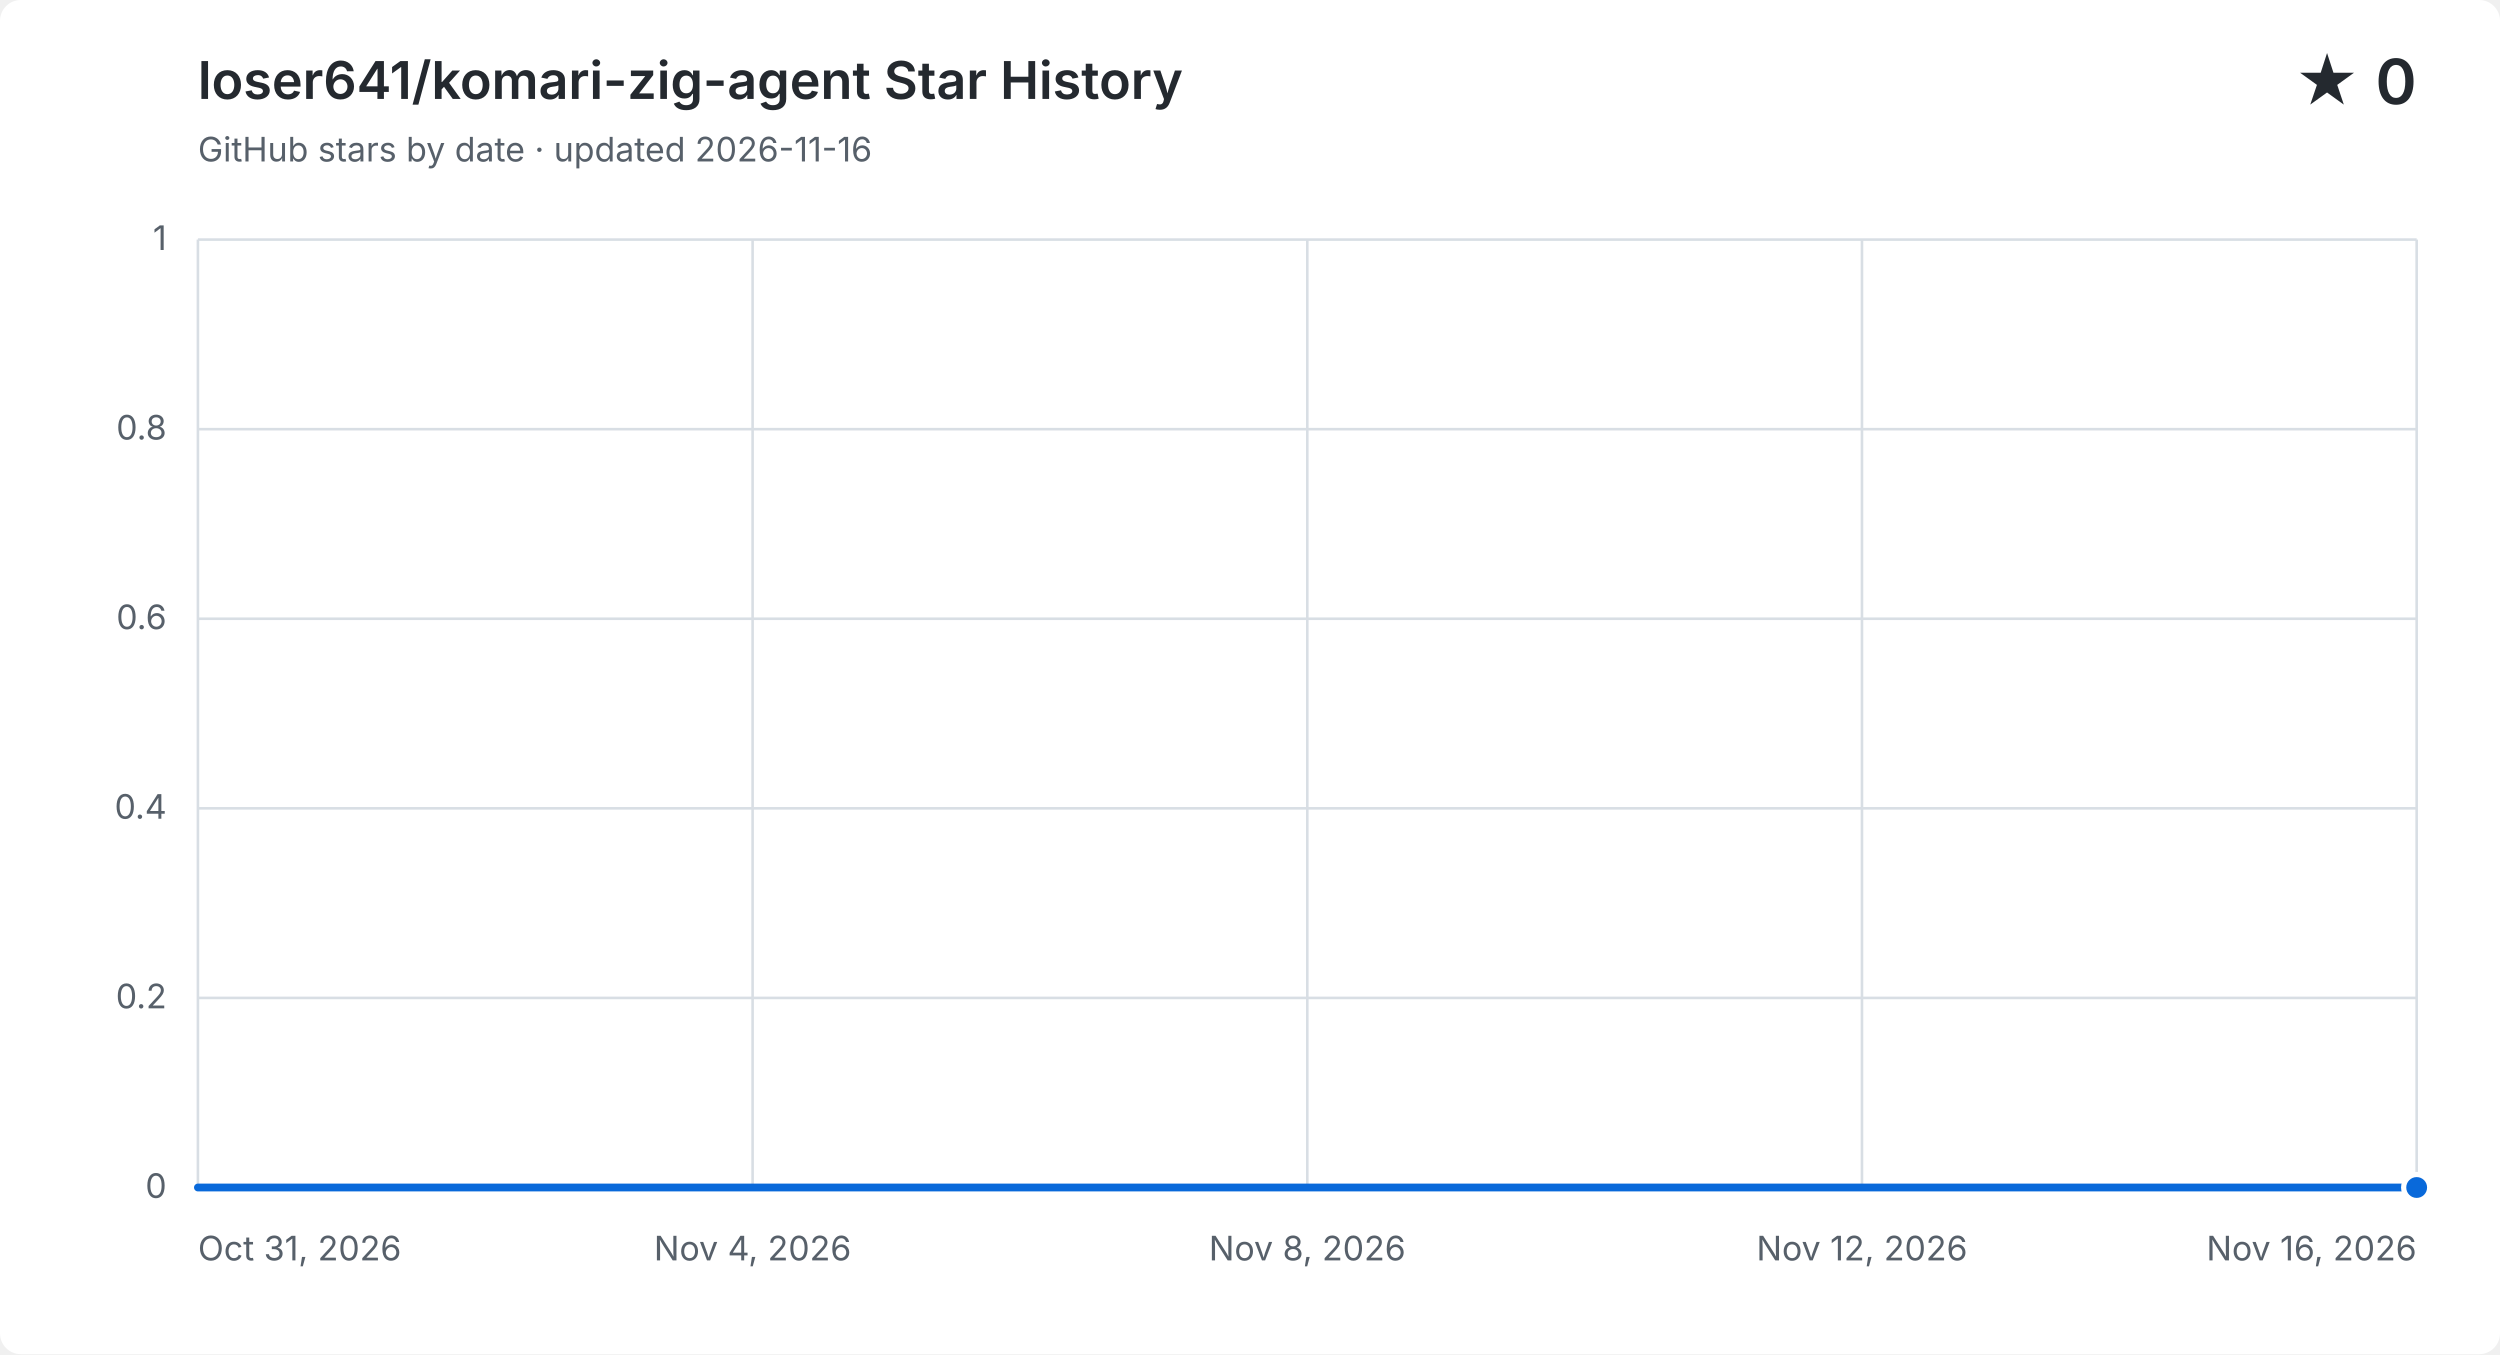
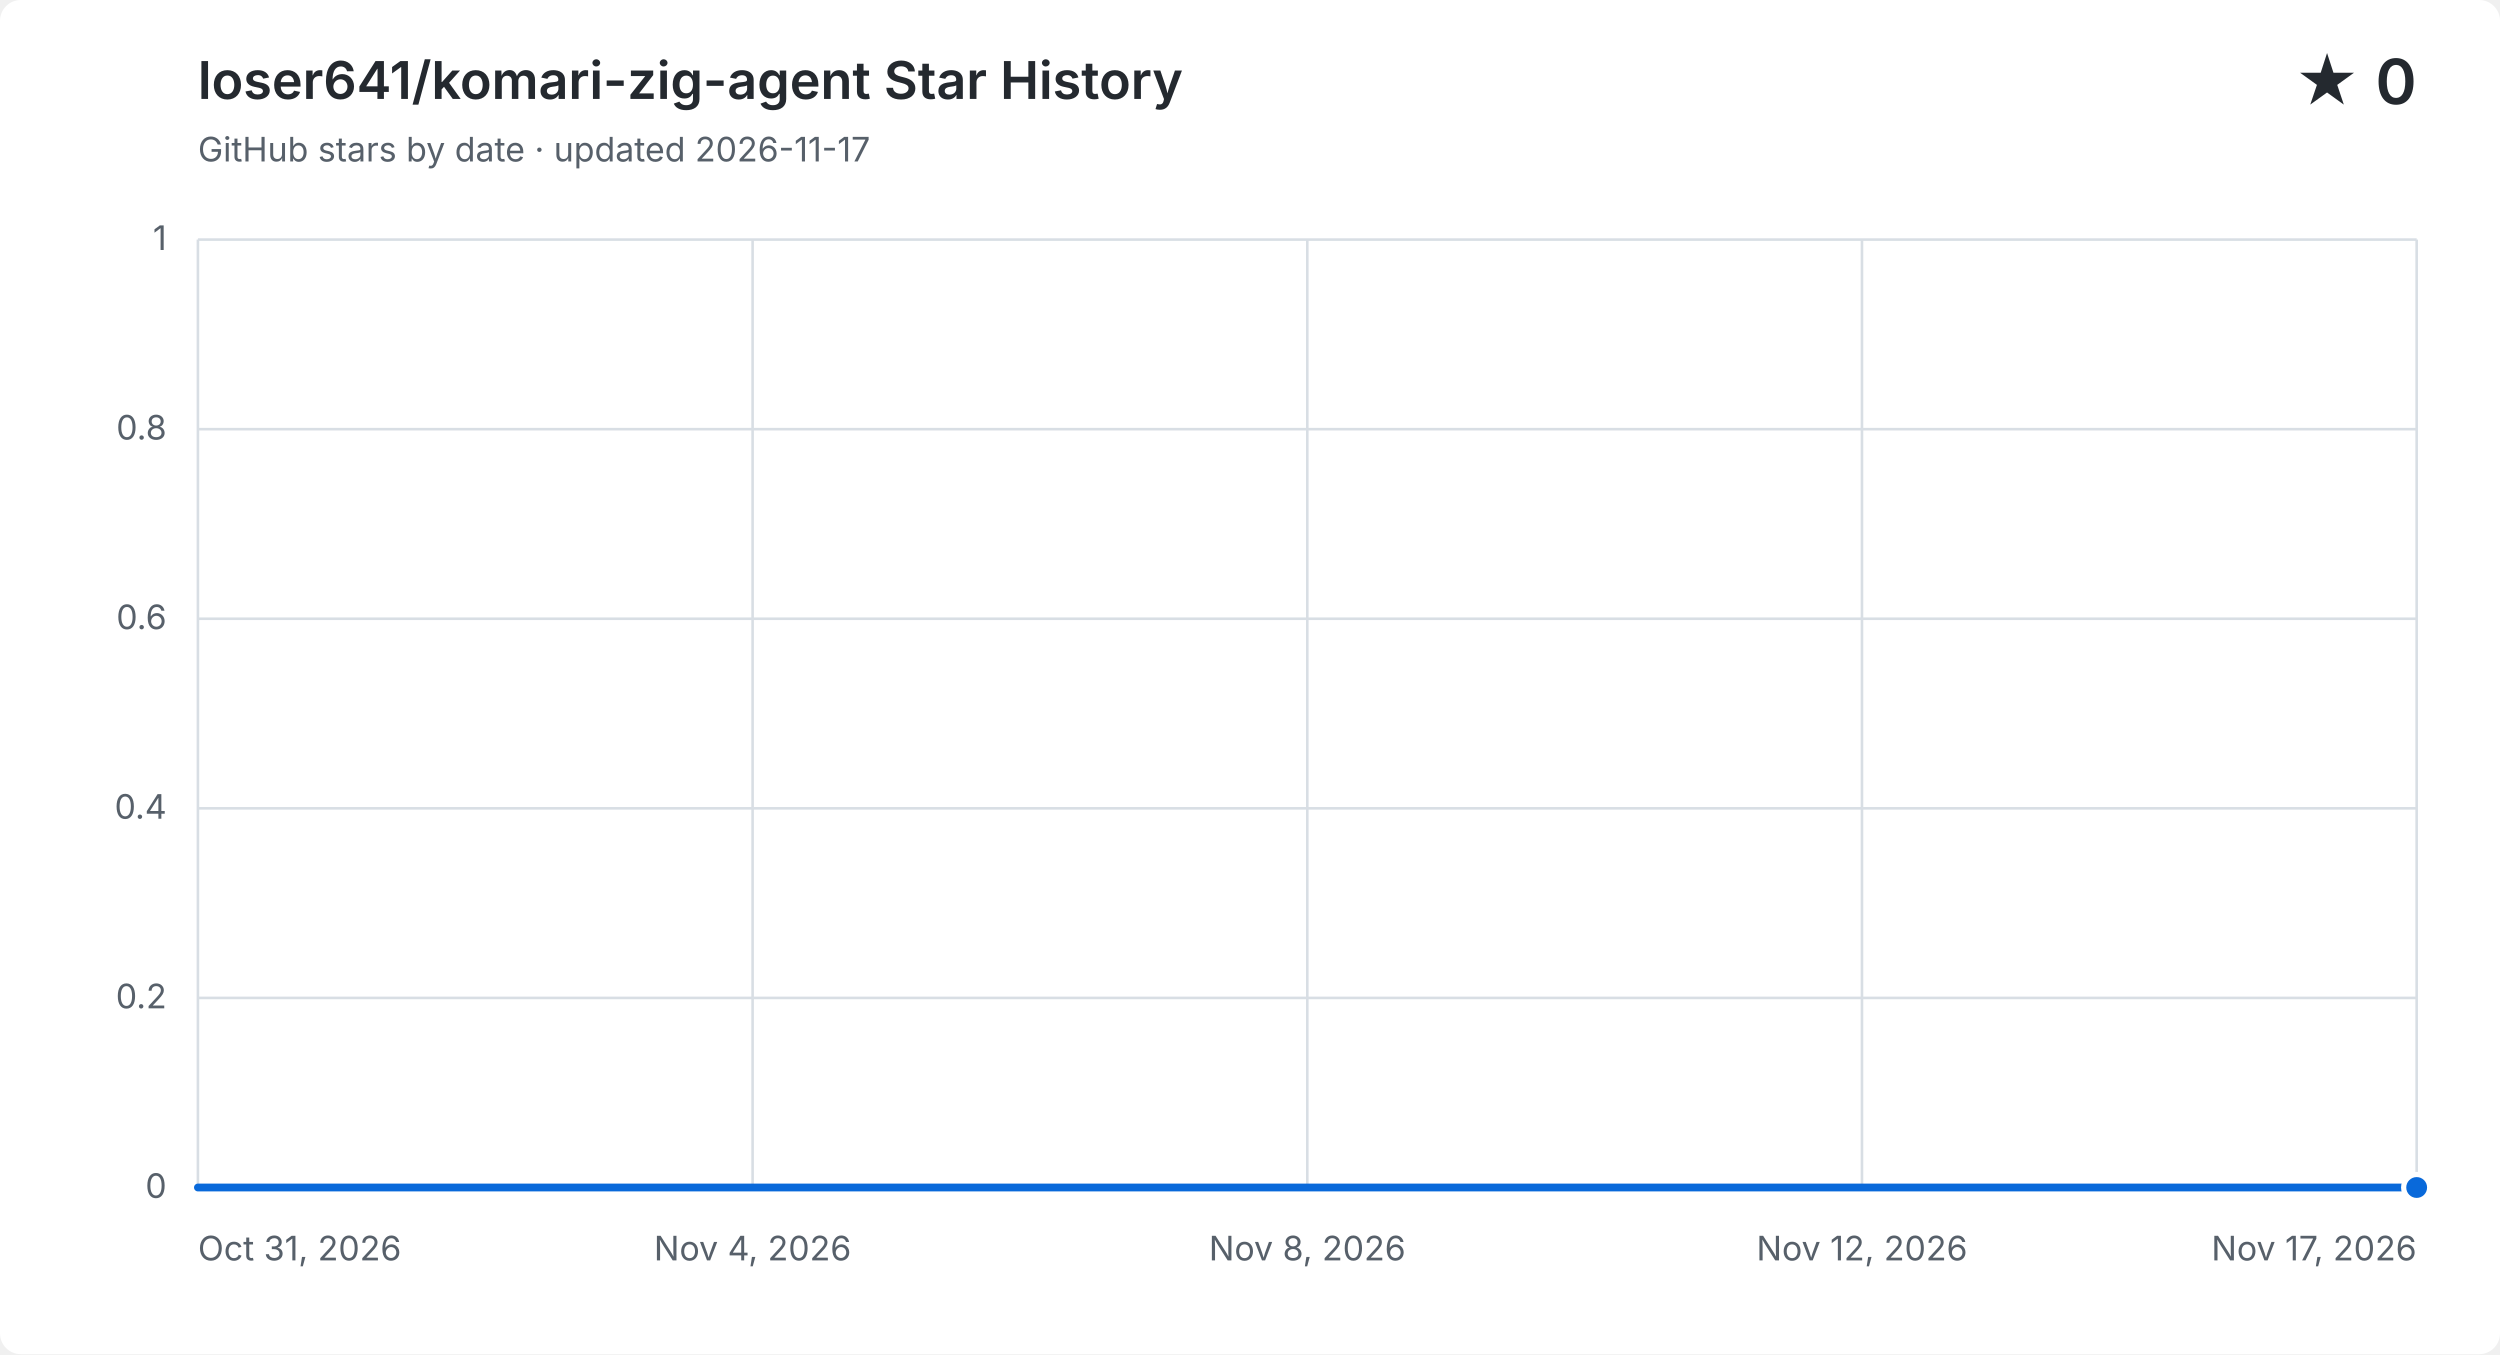
<svg xmlns="http://www.w3.org/2000/svg" width="960" height="520" viewBox="0 0 960 520" role="img" aria-labelledby="title description">
  <style>
    .background { fill: #ffffff; } .grid { fill: none; stroke: #d8dee4; stroke-width: 1; }
    .label, .subtitle { fill: #57606a; font: 13px -apple-system, BlinkMacSystemFont, "Segoe UI", sans-serif; }
    .heading, .value { fill: #24292f; font-family: -apple-system, BlinkMacSystemFont, "Segoe UI", sans-serif; }
    .heading { font-size: 20px; font-weight: 600; } .value { font-size: 24px; font-weight: 600; }
    .area { fill: #0969da; opacity: .12; } .line { fill: none; stroke: #0969da; stroke-linecap: round; stroke-linejoin: round; stroke-width: 3; }
    .point { fill: #0969da; stroke: #ffffff; stroke-width: 2; }
    @media (prefers-color-scheme: dark) {
      .background { fill: #0d1117; } .grid { stroke: #30363d; } .label, .subtitle { fill: #8b949e; }
      .heading, .value { fill: #f0f6fc; } .area { fill: #58a6ff; } .line { stroke: #58a6ff; } .point { fill: #58a6ff; stroke: #0d1117; }
    }
  </style>
  <rect class="background" width="960" height="520" rx="8" />
  <text class="heading" x="76" y="38">loser641/komari-zig-agent Star History</text>
-   <text class="subtitle" x="76" y="62">GitHub stars by date · updated 2026-11-16</text>
+   <text class="subtitle" x="76" y="62">GitHub stars by date · updated 2026-11-17</text>
  <text class="value" x="928" y="40" text-anchor="end">★ 0</text>
  <path class="grid" d="M 76 456.0 H 928" />
  <text class="label" x="64" y="460.0" text-anchor="end">0</text>
  <path class="grid" d="M 76 383.2 H 928" />
  <text class="label" x="64" y="387.2" text-anchor="end">0.2</text>
  <path class="grid" d="M 76 310.4 H 928" />
  <text class="label" x="64" y="314.4" text-anchor="end">0.4</text>
  <path class="grid" d="M 76 237.6 H 928" />
  <text class="label" x="64" y="241.6" text-anchor="end">0.6</text>
  <path class="grid" d="M 76 164.8 H 928" />
  <text class="label" x="64" y="168.8" text-anchor="end">0.8</text>
  <path class="grid" d="M 76 92.0 H 928" />
  <text class="label" x="64" y="96.0" text-anchor="end">1</text>
  <path class="grid" d="M 76.0 92 V 456" />
  <text class="label" x="76.0" y="484" text-anchor="start">Oct 31, 2026</text>
  <path class="grid" d="M 289.0 92 V 456" />
  <text class="label" x="289.0" y="484" text-anchor="middle">Nov 4, 2026</text>
  <path class="grid" d="M 502.0 92 V 456" />
  <text class="label" x="502.0" y="484" text-anchor="middle">Nov 8, 2026</text>
  <path class="grid" d="M 715.0 92 V 456" />
  <text class="label" x="715.0" y="484" text-anchor="middle">Nov 12, 2026</text>
  <path class="grid" d="M 928.0 92 V 456" />
-   <text class="label" x="928.0" y="484" text-anchor="end">Nov 16, 2026</text>
-   <path class="area" d="M 76.0 456.0 H 129.3 V 456.0 H 182.5 V 456.0 H 235.8 V 456.0 H 289.0 V 456.0 H 342.3 V 456.0 H 395.5 V 456.0 H 448.8 V 456.0 H 502.0 V 456.0 H 555.3 V 456.0 H 608.5 V 456.0 H 661.8 V 456.0 H 715.0 V 456.0 H 768.3 V 456.0 H 821.5 V 456.0 H 874.8 V 456.0 H 928.0 V 456.0 V 456 H 76.0 Z" />
-   <path class="line" d="M 76.0 456.0 H 129.3 V 456.0 H 182.5 V 456.0 H 235.8 V 456.0 H 289.0 V 456.0 H 342.3 V 456.0 H 395.5 V 456.0 H 448.8 V 456.0 H 502.0 V 456.0 H 555.3 V 456.0 H 608.5 V 456.0 H 661.8 V 456.0 H 715.0 V 456.0 H 768.3 V 456.0 H 821.5 V 456.0 H 874.8 V 456.0 H 928.0 V 456.0" />
+   <text class="label" x="928.0" y="484" text-anchor="end">Nov 17, 2026</text>
+   <path class="area" d="M 76.0 456.0 H 126.1 V 456.0 H 176.2 V 456.0 H 226.4 V 456.0 H 276.5 V 456.0 H 326.6 V 456.0 H 376.7 V 456.0 H 426.8 V 456.0 H 476.9 V 456.0 H 527.1 V 456.0 H 577.2 V 456.0 H 627.3 V 456.0 H 677.4 V 456.0 H 727.5 V 456.0 H 777.6 V 456.0 H 827.8 V 456.0 H 877.9 V 456.0 H 928.0 V 456.0 V 456 H 76.0 Z" />
+   <path class="line" d="M 76.0 456.0 H 126.1 V 456.0 H 176.2 V 456.0 H 226.4 V 456.0 H 276.5 V 456.0 H 326.6 V 456.0 H 376.7 V 456.0 H 426.8 V 456.0 H 476.9 V 456.0 H 527.1 V 456.0 H 577.2 V 456.0 H 627.3 V 456.0 H 677.4 V 456.0 H 727.5 V 456.0 H 777.6 V 456.0 H 827.8 V 456.0 H 877.9 V 456.0 H 928.0 V 456.0" />
  <circle class="point" cx="928.0" cy="456.0" r="5" />
</svg>
